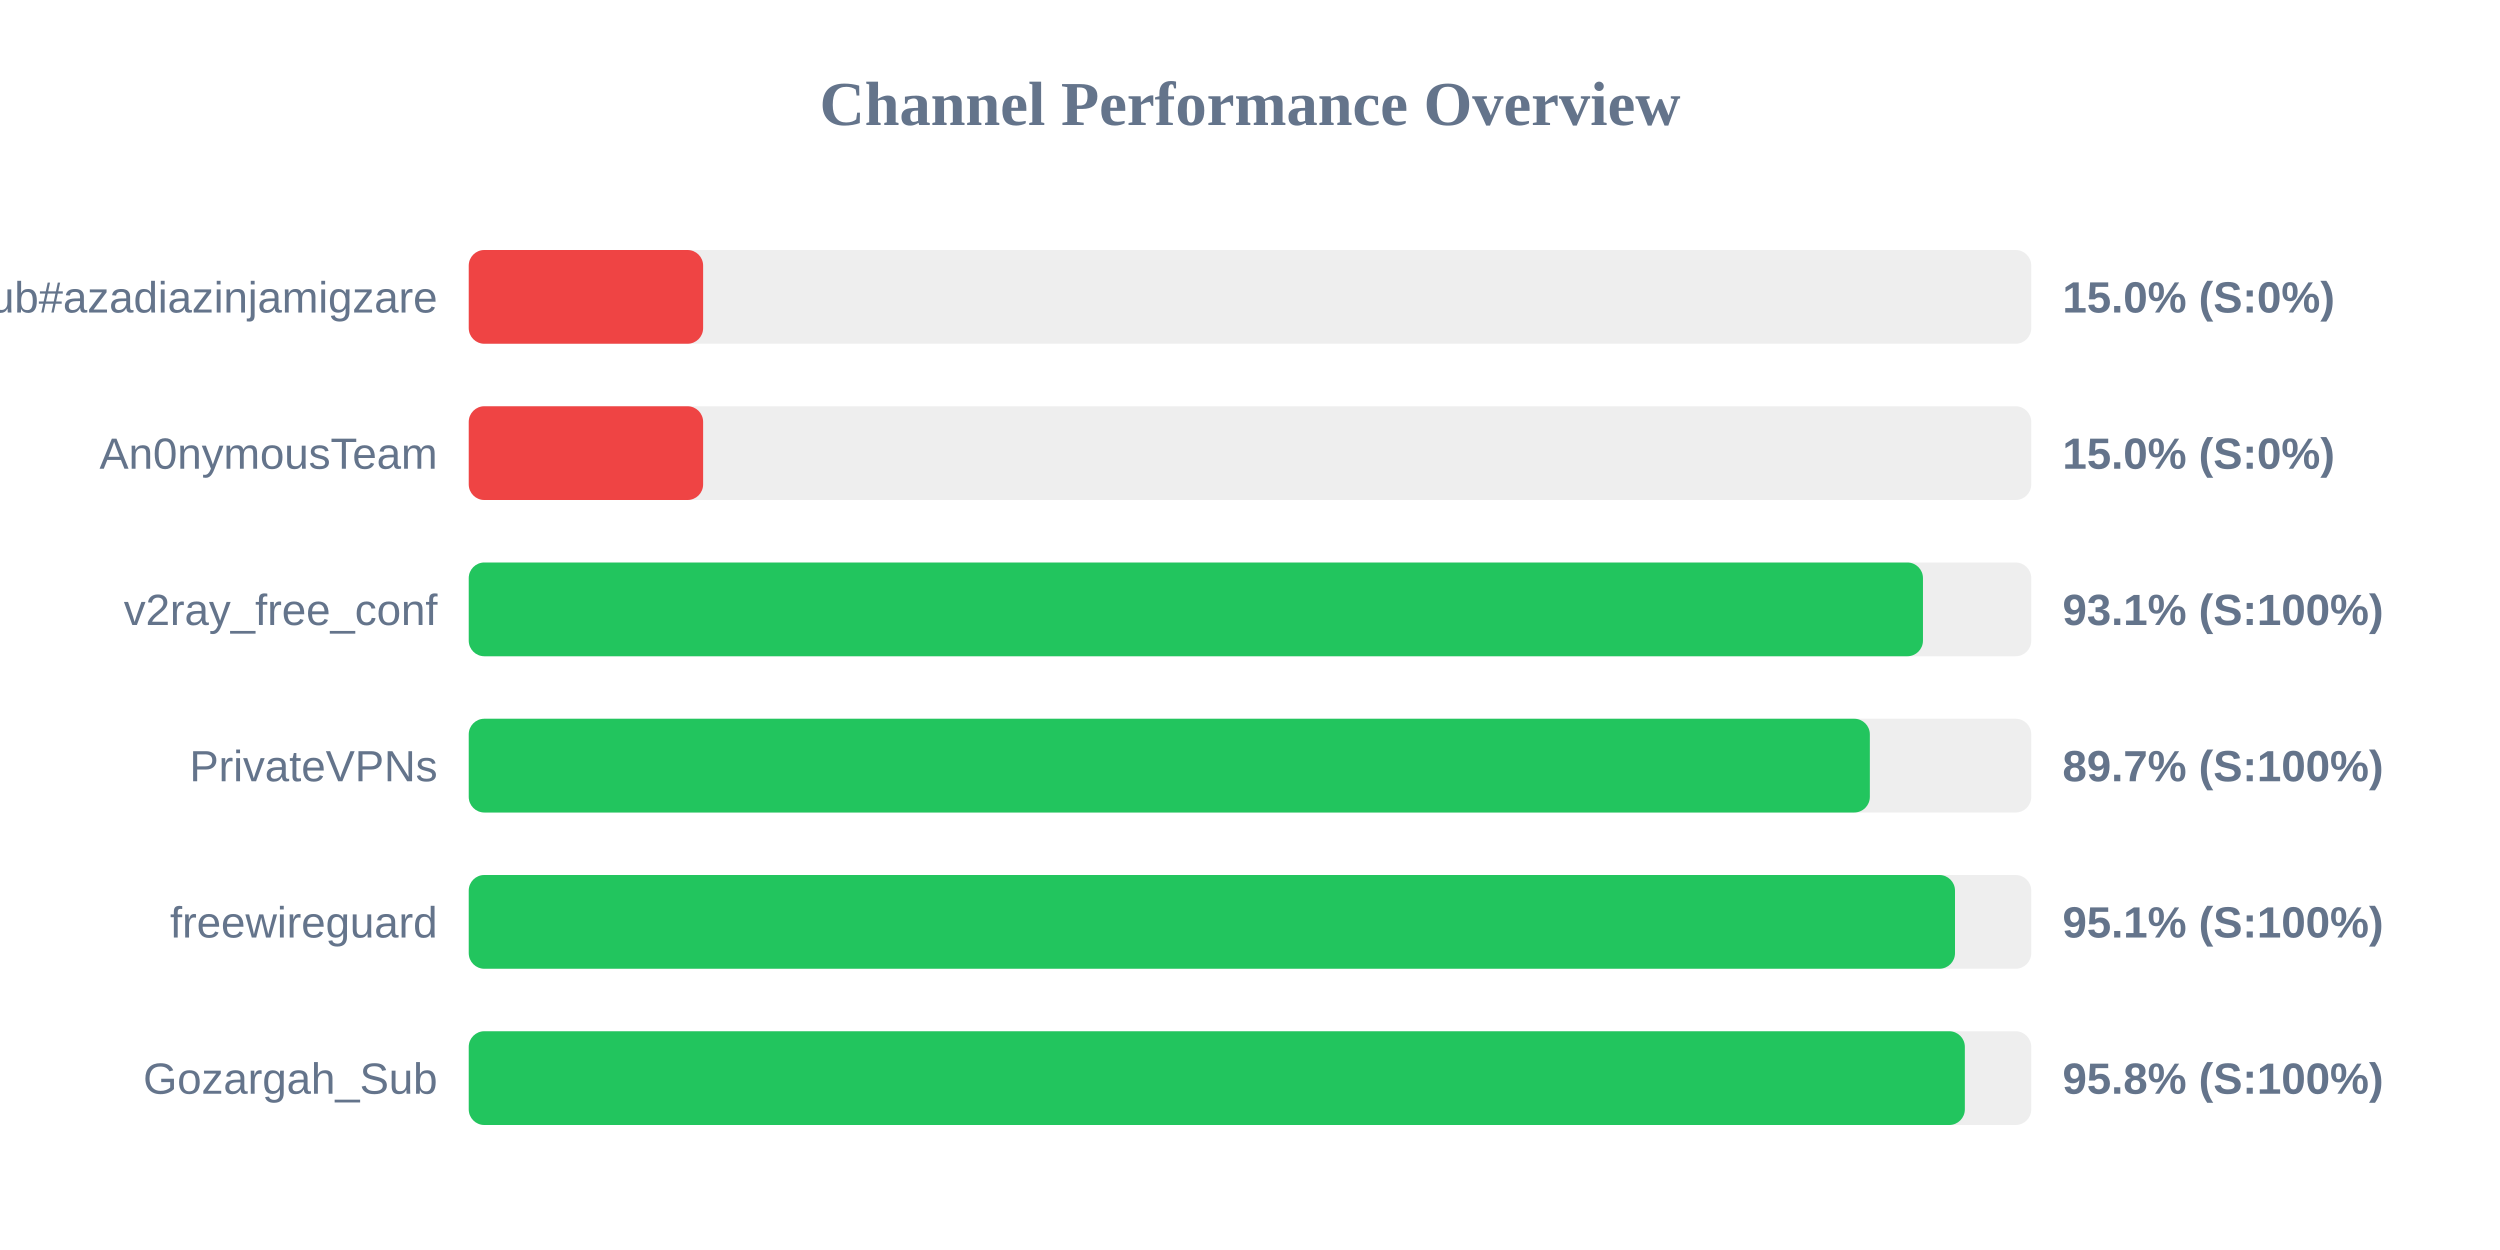
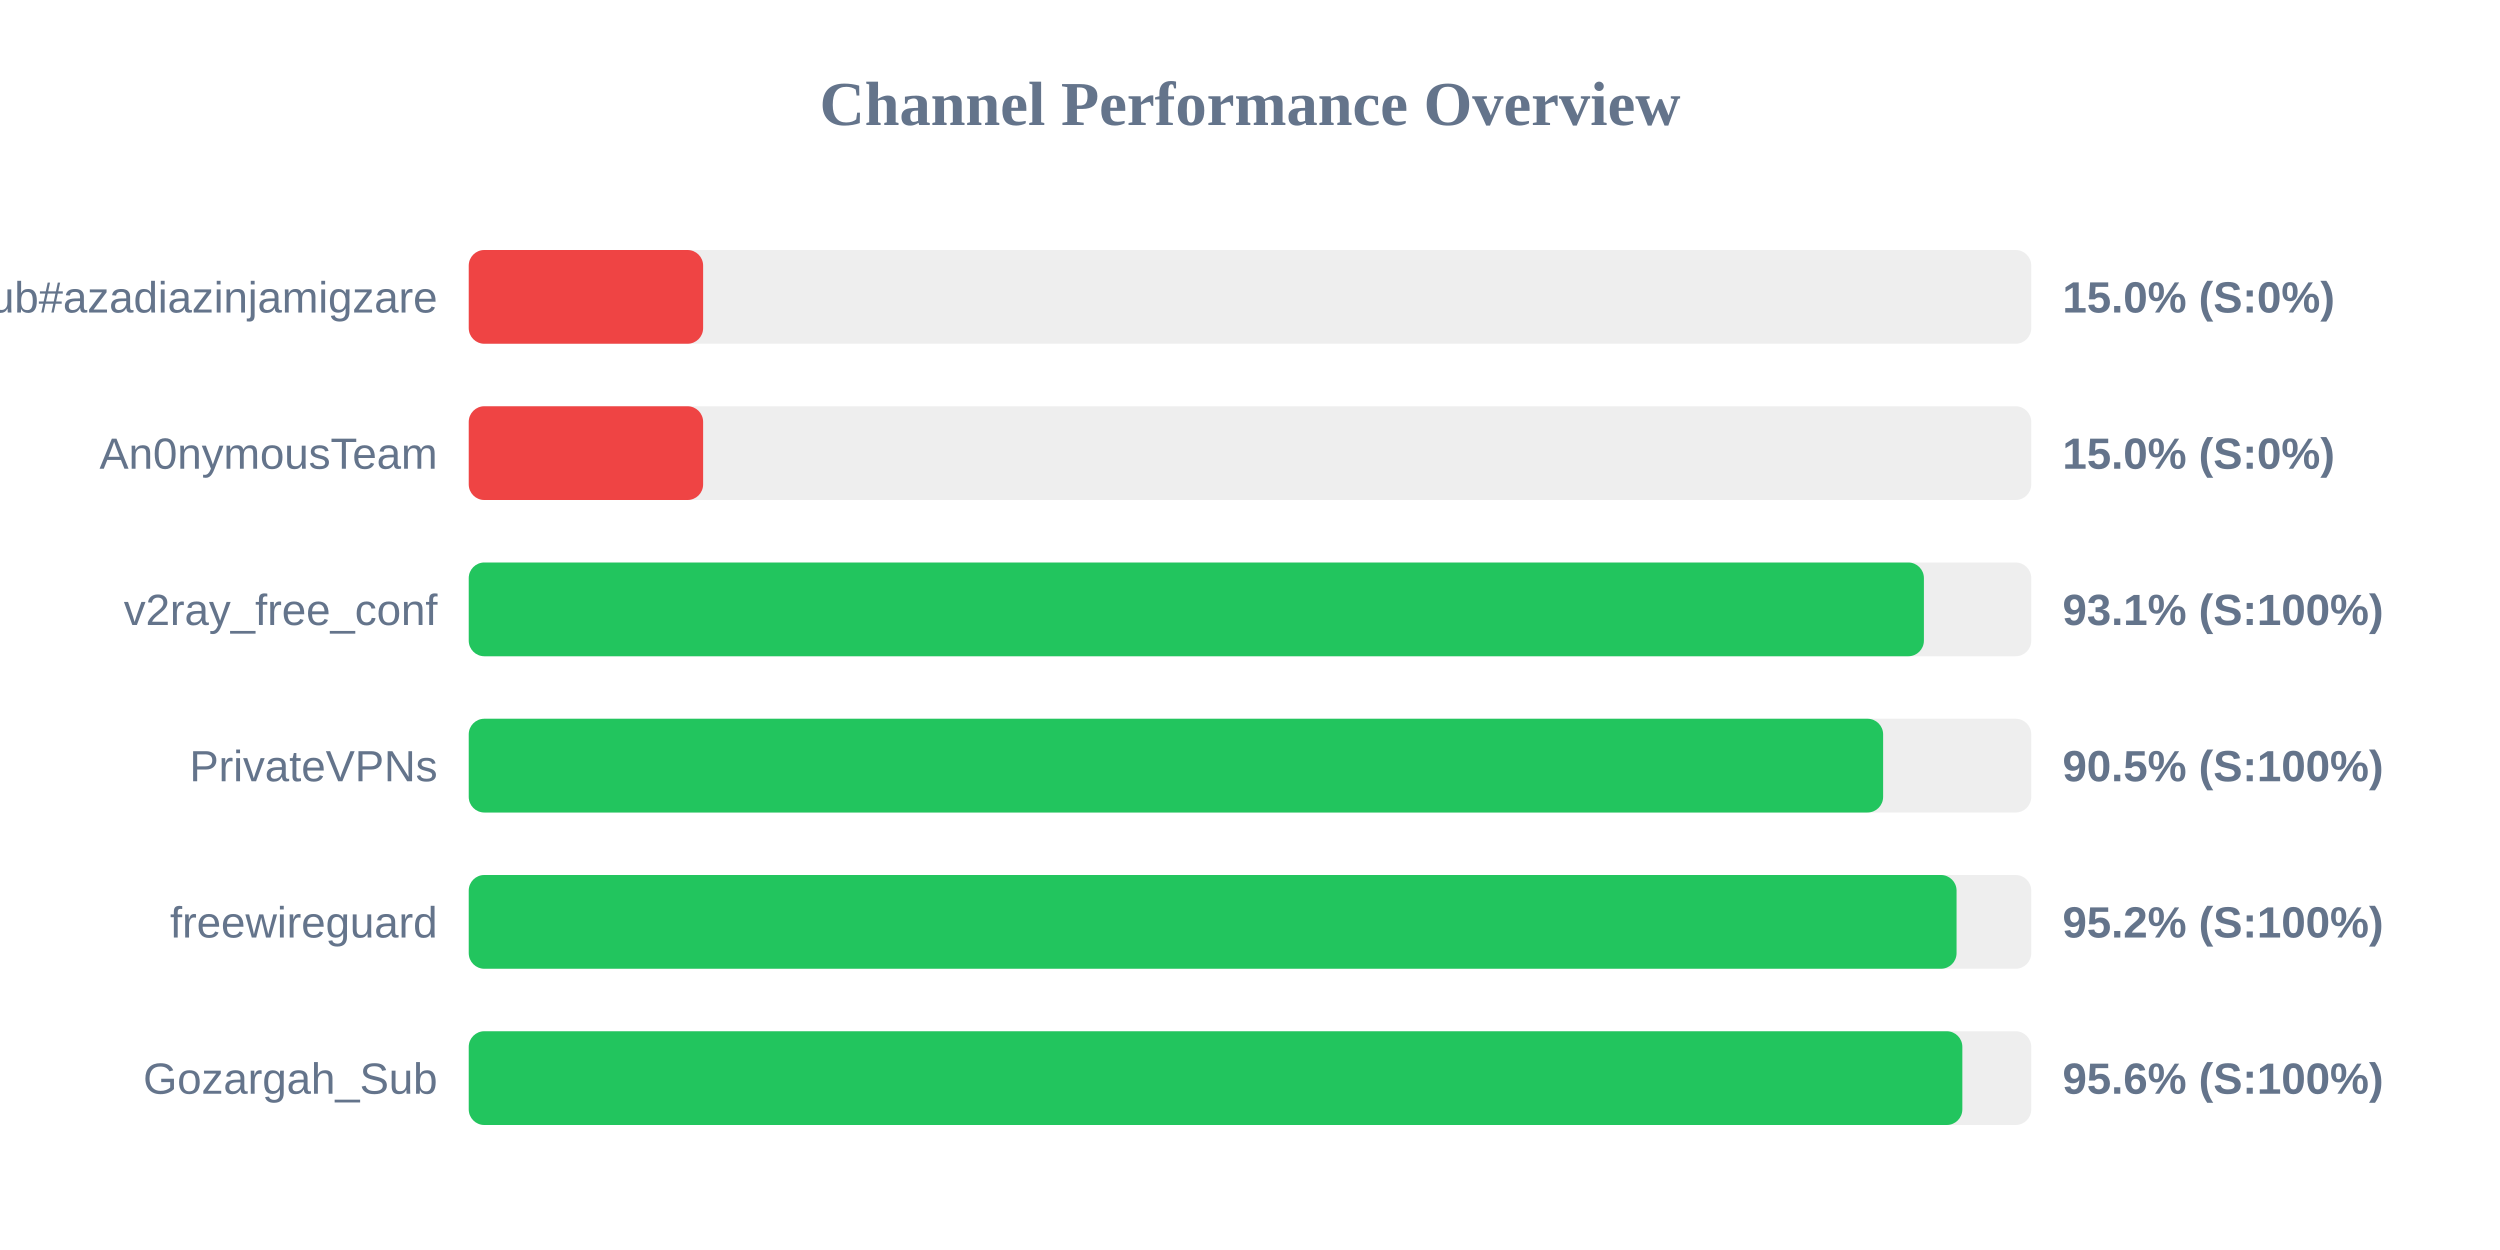
<svg xmlns="http://www.w3.org/2000/svg" width="800" height="400" version="1.1">
  <style>
        .row { font: 14px Arial; fill: #64748b; }
        .score { font: bold 14px Arial; fill: #64748b; }
    </style>
  <text x="400" y="40" text-anchor="middle" font-size="20px" font-weight="bold" fill="#64748b">Channel Performance Overview</text>
  <rect x="150" y="80" width="500" height="30" fill="#eee" rx="5" />
  <rect x="150" y="80" width="75.0" height="30" fill="#ef4444" rx="5" />
  <text x="140" y="100" text-anchor="end" class="row">Sub#azadiazinjamigzare</text>
  <text x="660" y="100" text-anchor="start" class="score">15.0% (S:0%)</text>
  <rect x="150" y="130" width="500" height="30" fill="#eee" rx="5" />
  <rect x="150" y="130" width="75.0" height="30" fill="#ef4444" rx="5" />
  <text x="140" y="150" text-anchor="end" class="row">An0nymousTeam</text>
  <text x="660" y="150" text-anchor="start" class="score">15.0% (S:0%)</text>
  <rect x="150" y="180" width="500" height="30" fill="#eee" rx="5" />
-   <rect x="150" y="180" width="465.35" height="30" fill="#22c55e" rx="5" />
+   <rect x="150" y="180" width="465.65" height="30" fill="#22c55e" rx="5" />
  <text x="140" y="200" text-anchor="end" class="row">v2ray_free_conf</text>
  <text x="660" y="200" text-anchor="start" class="score">93.1% (S:100%)</text>
  <rect x="150" y="230" width="500" height="30" fill="#eee" rx="5" />
-   <rect x="150" y="230" width="448.35" height="30" fill="#22c55e" rx="5" />
+   <rect x="150" y="230" width="452.6" height="30" fill="#22c55e" rx="5" />
  <text x="140" y="250" text-anchor="end" class="row">PrivateVPNs</text>
-   <text x="660" y="250" text-anchor="start" class="score">89.7% (S:100%)</text>
+   <text x="660" y="250" text-anchor="start" class="score">90.5% (S:100%)</text>
  <rect x="150" y="280" width="500" height="30" fill="#eee" rx="5" />
-   <rect x="150" y="280" width="475.6" height="30" fill="#22c55e" rx="5" />
+   <rect x="150" y="280" width="476.1" height="30" fill="#22c55e" rx="5" />
  <text x="140" y="300" text-anchor="end" class="row">freewireguard</text>
-   <text x="660" y="300" text-anchor="start" class="score">95.1% (S:100%)</text>
+   <text x="660" y="300" text-anchor="start" class="score">95.2% (S:100%)</text>
  <rect x="150" y="330" width="500" height="30" fill="#eee" rx="5" />
-   <rect x="150" y="330" width="478.75" height="30" fill="#22c55e" rx="5" />
+   <rect x="150" y="330" width="477.95" height="30" fill="#22c55e" rx="5" />
  <text x="140" y="350" text-anchor="end" class="row">Gozargah_Sub</text>
-   <text x="660" y="350" text-anchor="start" class="score">95.8% (S:100%)</text>
+   <text x="660" y="350" text-anchor="start" class="score">95.6% (S:100%)</text>
</svg>
